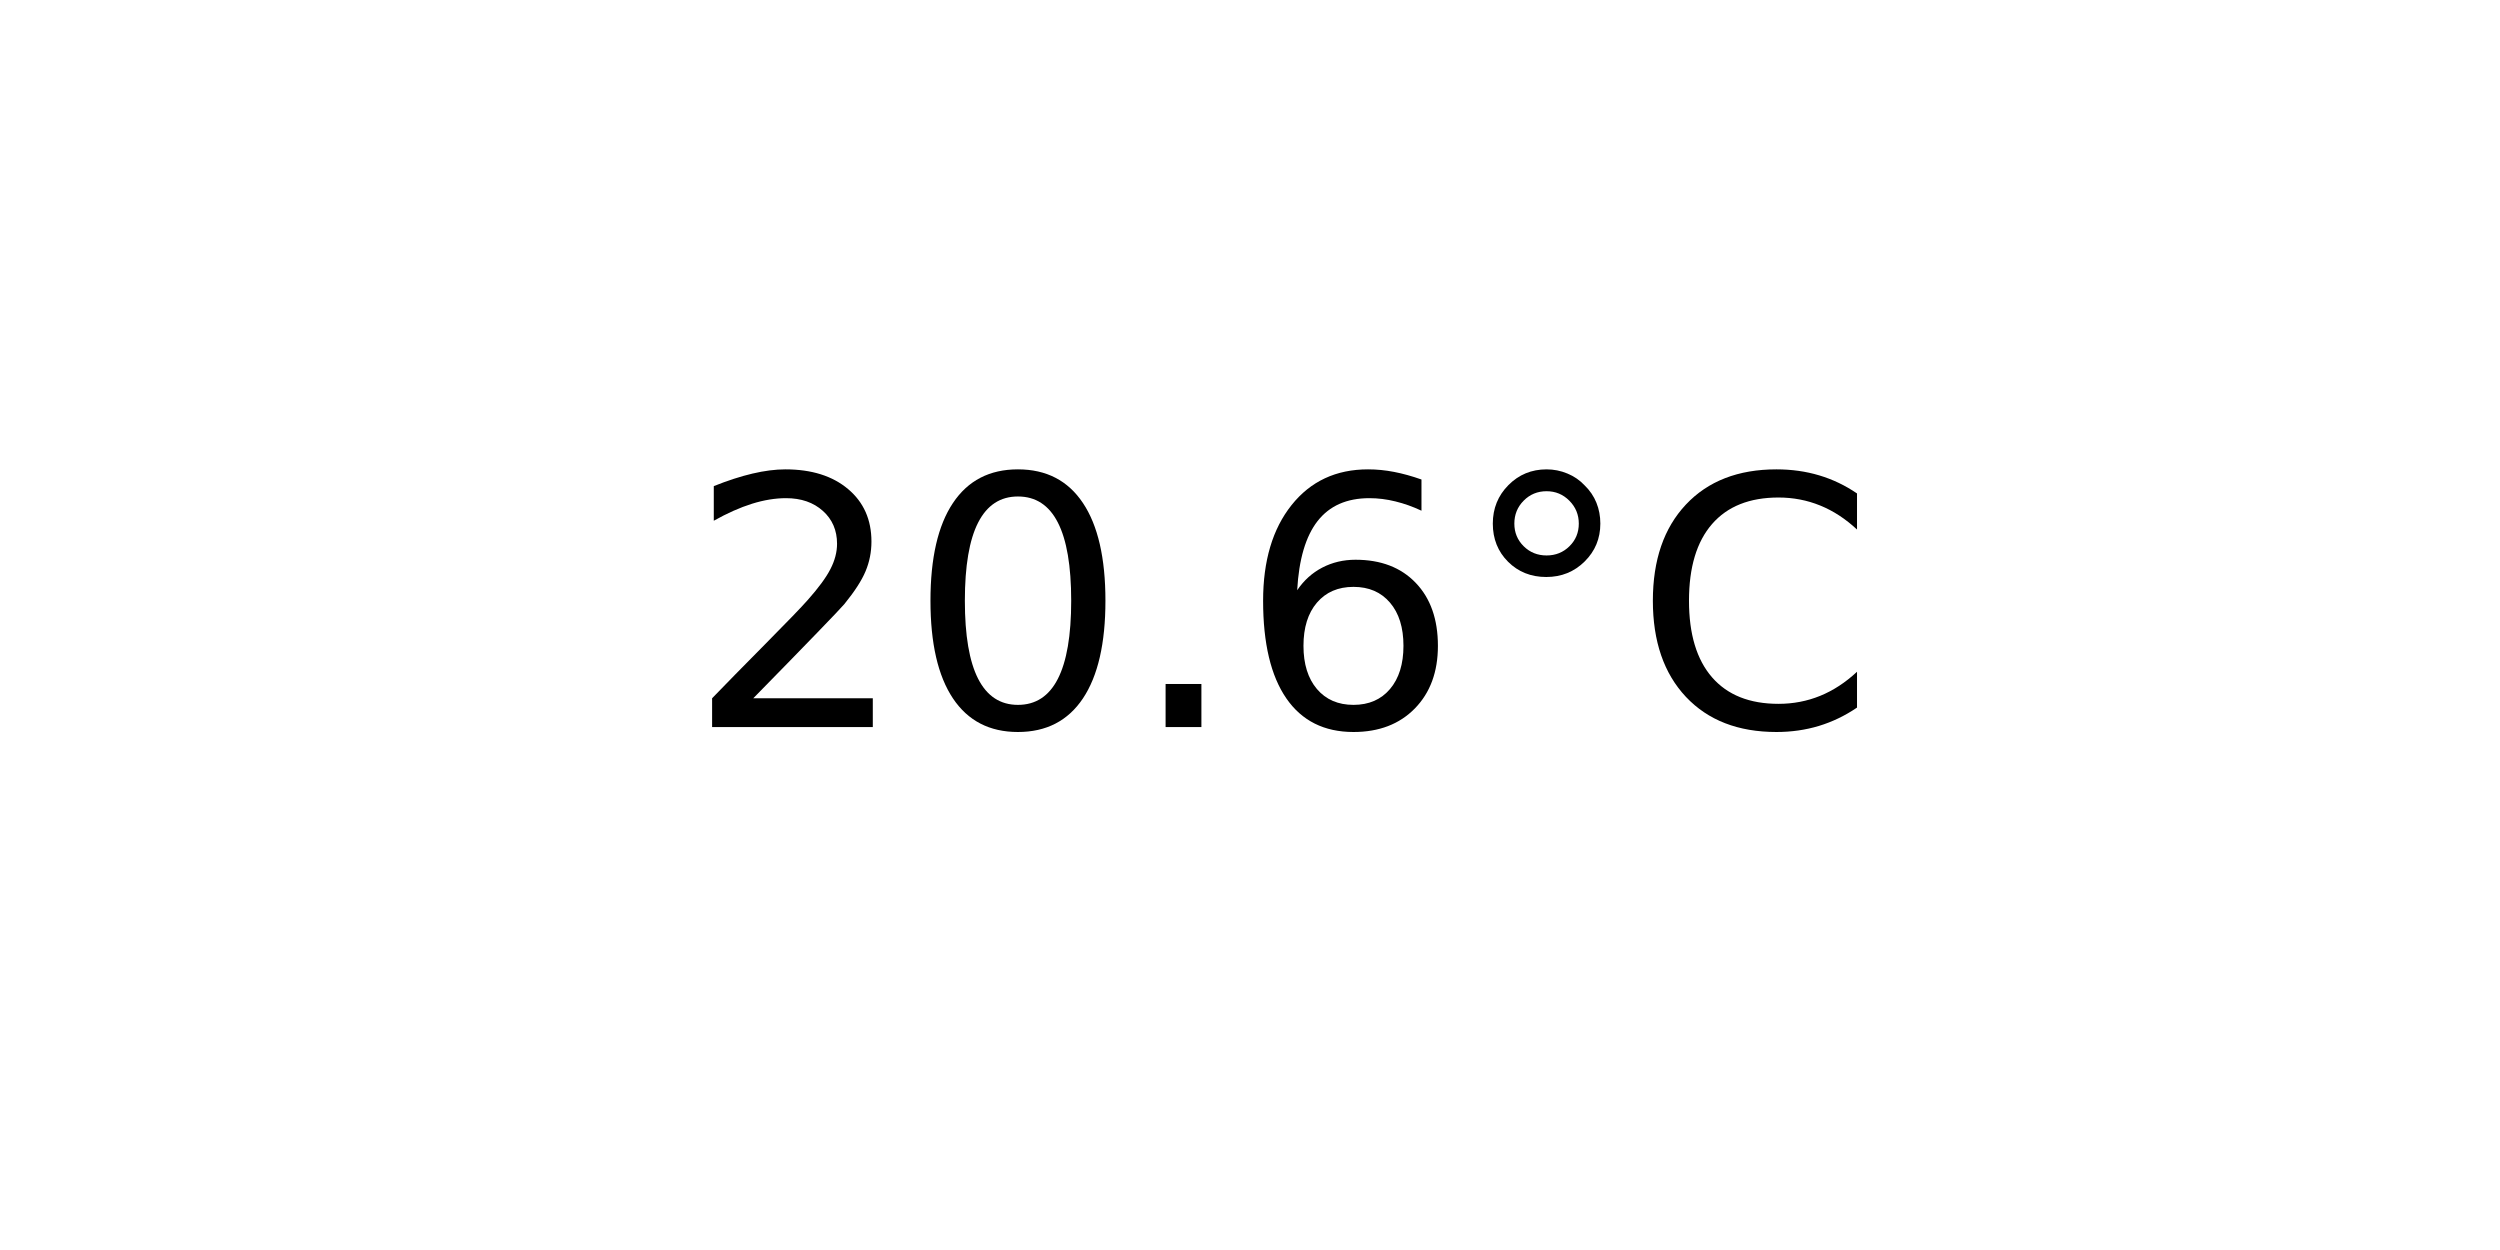
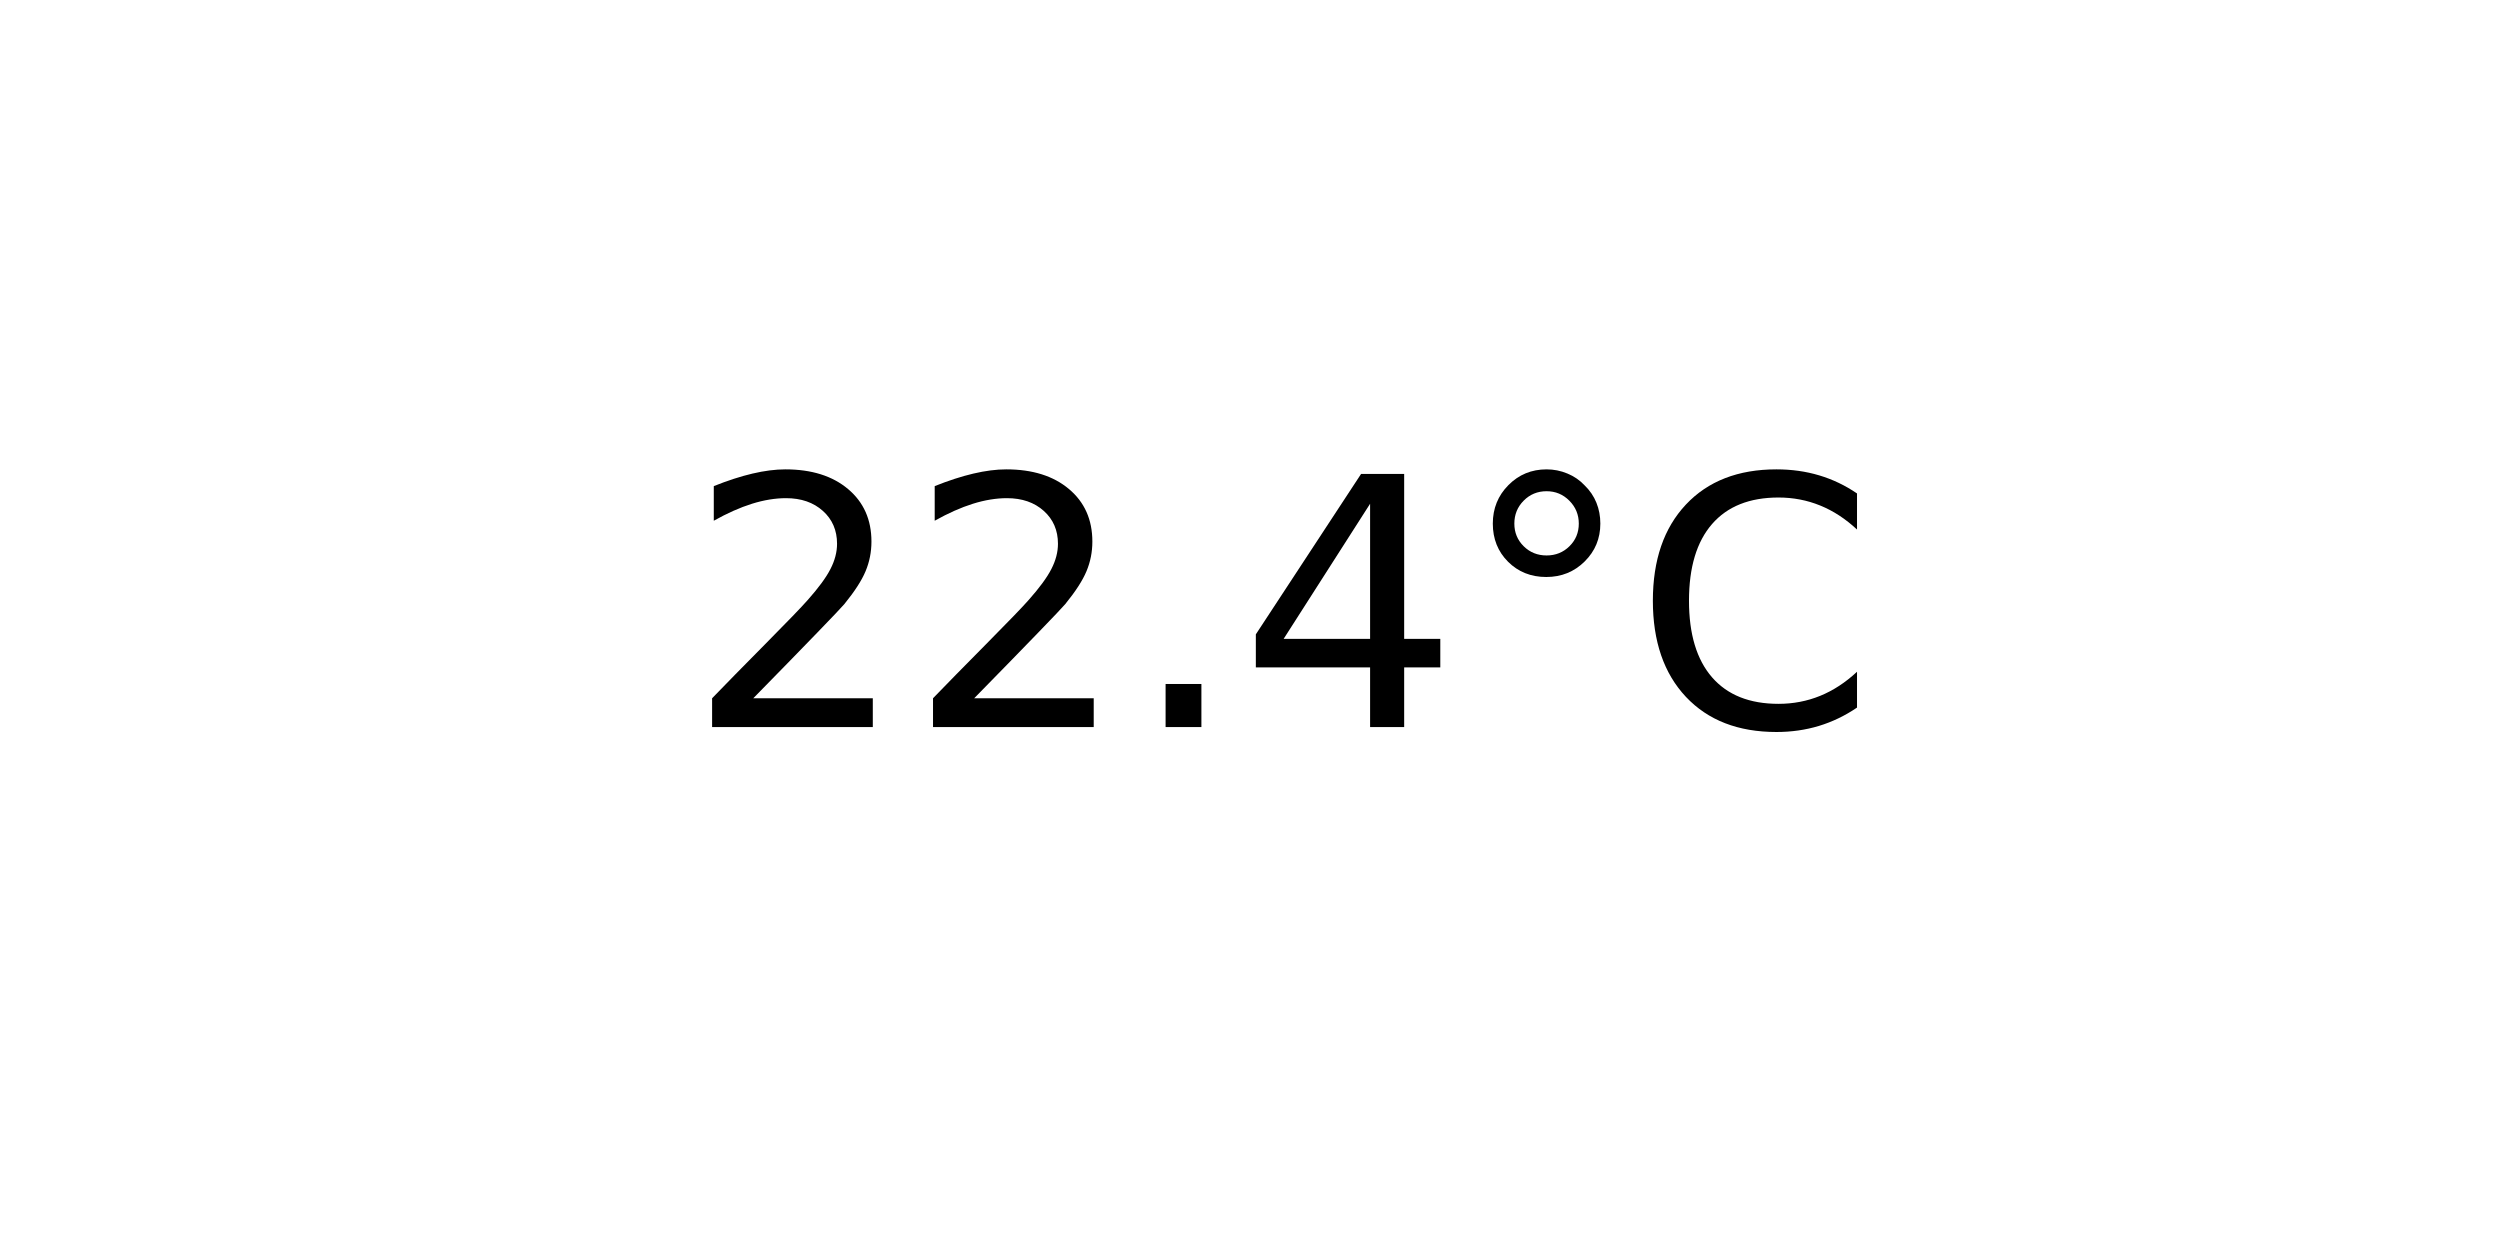
<svg xmlns="http://www.w3.org/2000/svg" xmlns:xlink="http://www.w3.org/1999/xlink" width="72pt" height="36pt" viewBox="0 0 72 36" version="1.1">
  <defs>
    <style type="text/css">*{stroke-linejoin: round; stroke-linecap: butt}</style>
  </defs>
  <g id="figure_1">
    <g id="axes_1">
      <g id="text_1">
        <g transform="translate(19.77578 20.93937) scale(0.1 -0.1)">
          <defs>
            <path id="DejaVuSans-32" d="M 1228 531  L 3431 531  L 3431 0  L 469 0  L 469 531  Q 828 903 1448 1529  Q 2069 2156 2228 2338  Q 2531 2678 2651 2914  Q 2772 3150 2772 3378  Q 2772 3750 2511 3984  Q 2250 4219 1831 4219  Q 1534 4219 1204 4116  Q 875 4013 500 3803  L 500 4441  Q 881 4594 1212 4672  Q 1544 4750 1819 4750  Q 2544 4750 2975 4387  Q 3406 4025 3406 3419  Q 3406 3131 3298 2873  Q 3191 2616 2906 2266  Q 2828 2175 2409 1742  Q 1991 1309 1228 531  z " transform="scale(0.015625)" />
-             <path id="DejaVuSans-30" d="M 2034 4250  Q 1547 4250 1301 3770  Q 1056 3291 1056 2328  Q 1056 1369 1301 889  Q 1547 409 2034 409  Q 2525 409 2770 889  Q 3016 1369 3016 2328  Q 3016 3291 2770 3770  Q 2525 4250 2034 4250  z M 2034 4750  Q 2819 4750 3233 4129  Q 3647 3509 3647 2328  Q 3647 1150 3233 529  Q 2819 -91 2034 -91  Q 1250 -91 836 529  Q 422 1150 422 2328  Q 422 3509 836 4129  Q 1250 4750 2034 4750  z " transform="scale(0.015625)" />
            <path id="DejaVuSans-2e" d="M 684 794  L 1344 794  L 1344 0  L 684 0  L 684 794  z " transform="scale(0.015625)" />
-             <path id="DejaVuSans-36" d="M 2113 2584  Q 1688 2584 1439 2293  Q 1191 2003 1191 1497  Q 1191 994 1439 701  Q 1688 409 2113 409  Q 2538 409 2786 701  Q 3034 994 3034 1497  Q 3034 2003 2786 2293  Q 2538 2584 2113 2584  z M 3366 4563  L 3366 3988  Q 3128 4100 2886 4159  Q 2644 4219 2406 4219  Q 1781 4219 1451 3797  Q 1122 3375 1075 2522  Q 1259 2794 1537 2939  Q 1816 3084 2150 3084  Q 2853 3084 3261 2657  Q 3669 2231 3669 1497  Q 3669 778 3244 343  Q 2819 -91 2113 -91  Q 1303 -91 875 529  Q 447 1150 447 2328  Q 447 3434 972 4092  Q 1497 4750 2381 4750  Q 2619 4750 2861 4703  Q 3103 4656 3366 4563  z " transform="scale(0.015625)" />
+             <path id="DejaVuSans-34" d="M 2419 4116  L 825 1625  L 2419 1625  L 2419 4116  z M 2253 4666  L 3047 4666  L 3047 1625  L 3713 1625  L 3713 1100  L 3047 1100  L 3047 0  L 2419 0  L 2419 1100  L 313 1100  L 313 1709  L 2253 4666  z " transform="scale(0.015625)" />
            <path id="DejaVuSans-b0" d="M 1600 4347  Q 1350 4347 1178 4173  Q 1006 4000 1006 3750  Q 1006 3503 1178 3333  Q 1350 3163 1600 3163  Q 1850 3163 2022 3333  Q 2194 3503 2194 3750  Q 2194 3997 2020 4172  Q 1847 4347 1600 4347  z M 1600 4750  Q 1800 4750 1984 4673  Q 2169 4597 2303 4453  Q 2447 4313 2519 4134  Q 2591 3956 2591 3750  Q 2591 3338 2302 3052  Q 2013 2766 1594 2766  Q 1172 2766 890 3047  Q 609 3328 609 3750  Q 609 4169 896 4459  Q 1184 4750 1600 4750  z " transform="scale(0.015625)" />
            <path id="DejaVuSans-43" d="M 4122 4306  L 4122 3641  Q 3803 3938 3442 4084  Q 3081 4231 2675 4231  Q 1875 4231 1450 3742  Q 1025 3253 1025 2328  Q 1025 1406 1450 917  Q 1875 428 2675 428  Q 3081 428 3442 575  Q 3803 722 4122 1019  L 4122 359  Q 3791 134 3420 21  Q 3050 -91 2638 -91  Q 1578 -91 968 557  Q 359 1206 359 2328  Q 359 3453 968 4101  Q 1578 4750 2638 4750  Q 3056 4750 3426 4639  Q 3797 4528 4122 4306  z " transform="scale(0.015625)" />
          </defs>
          <use xlink:href="#DejaVuSans-32" />
-           <use xlink:href="#DejaVuSans-30" x="63.623" />
+           <use xlink:href="#DejaVuSans-32" x="63.623" />
          <use xlink:href="#DejaVuSans-2e" x="127.246" />
-           <use xlink:href="#DejaVuSans-36" x="159.033" />
+           <use xlink:href="#DejaVuSans-34" x="159.033" />
          <use xlink:href="#DejaVuSans-b0" x="222.656" />
          <use xlink:href="#DejaVuSans-43" x="272.656" />
        </g>
      </g>
    </g>
  </g>
</svg>
